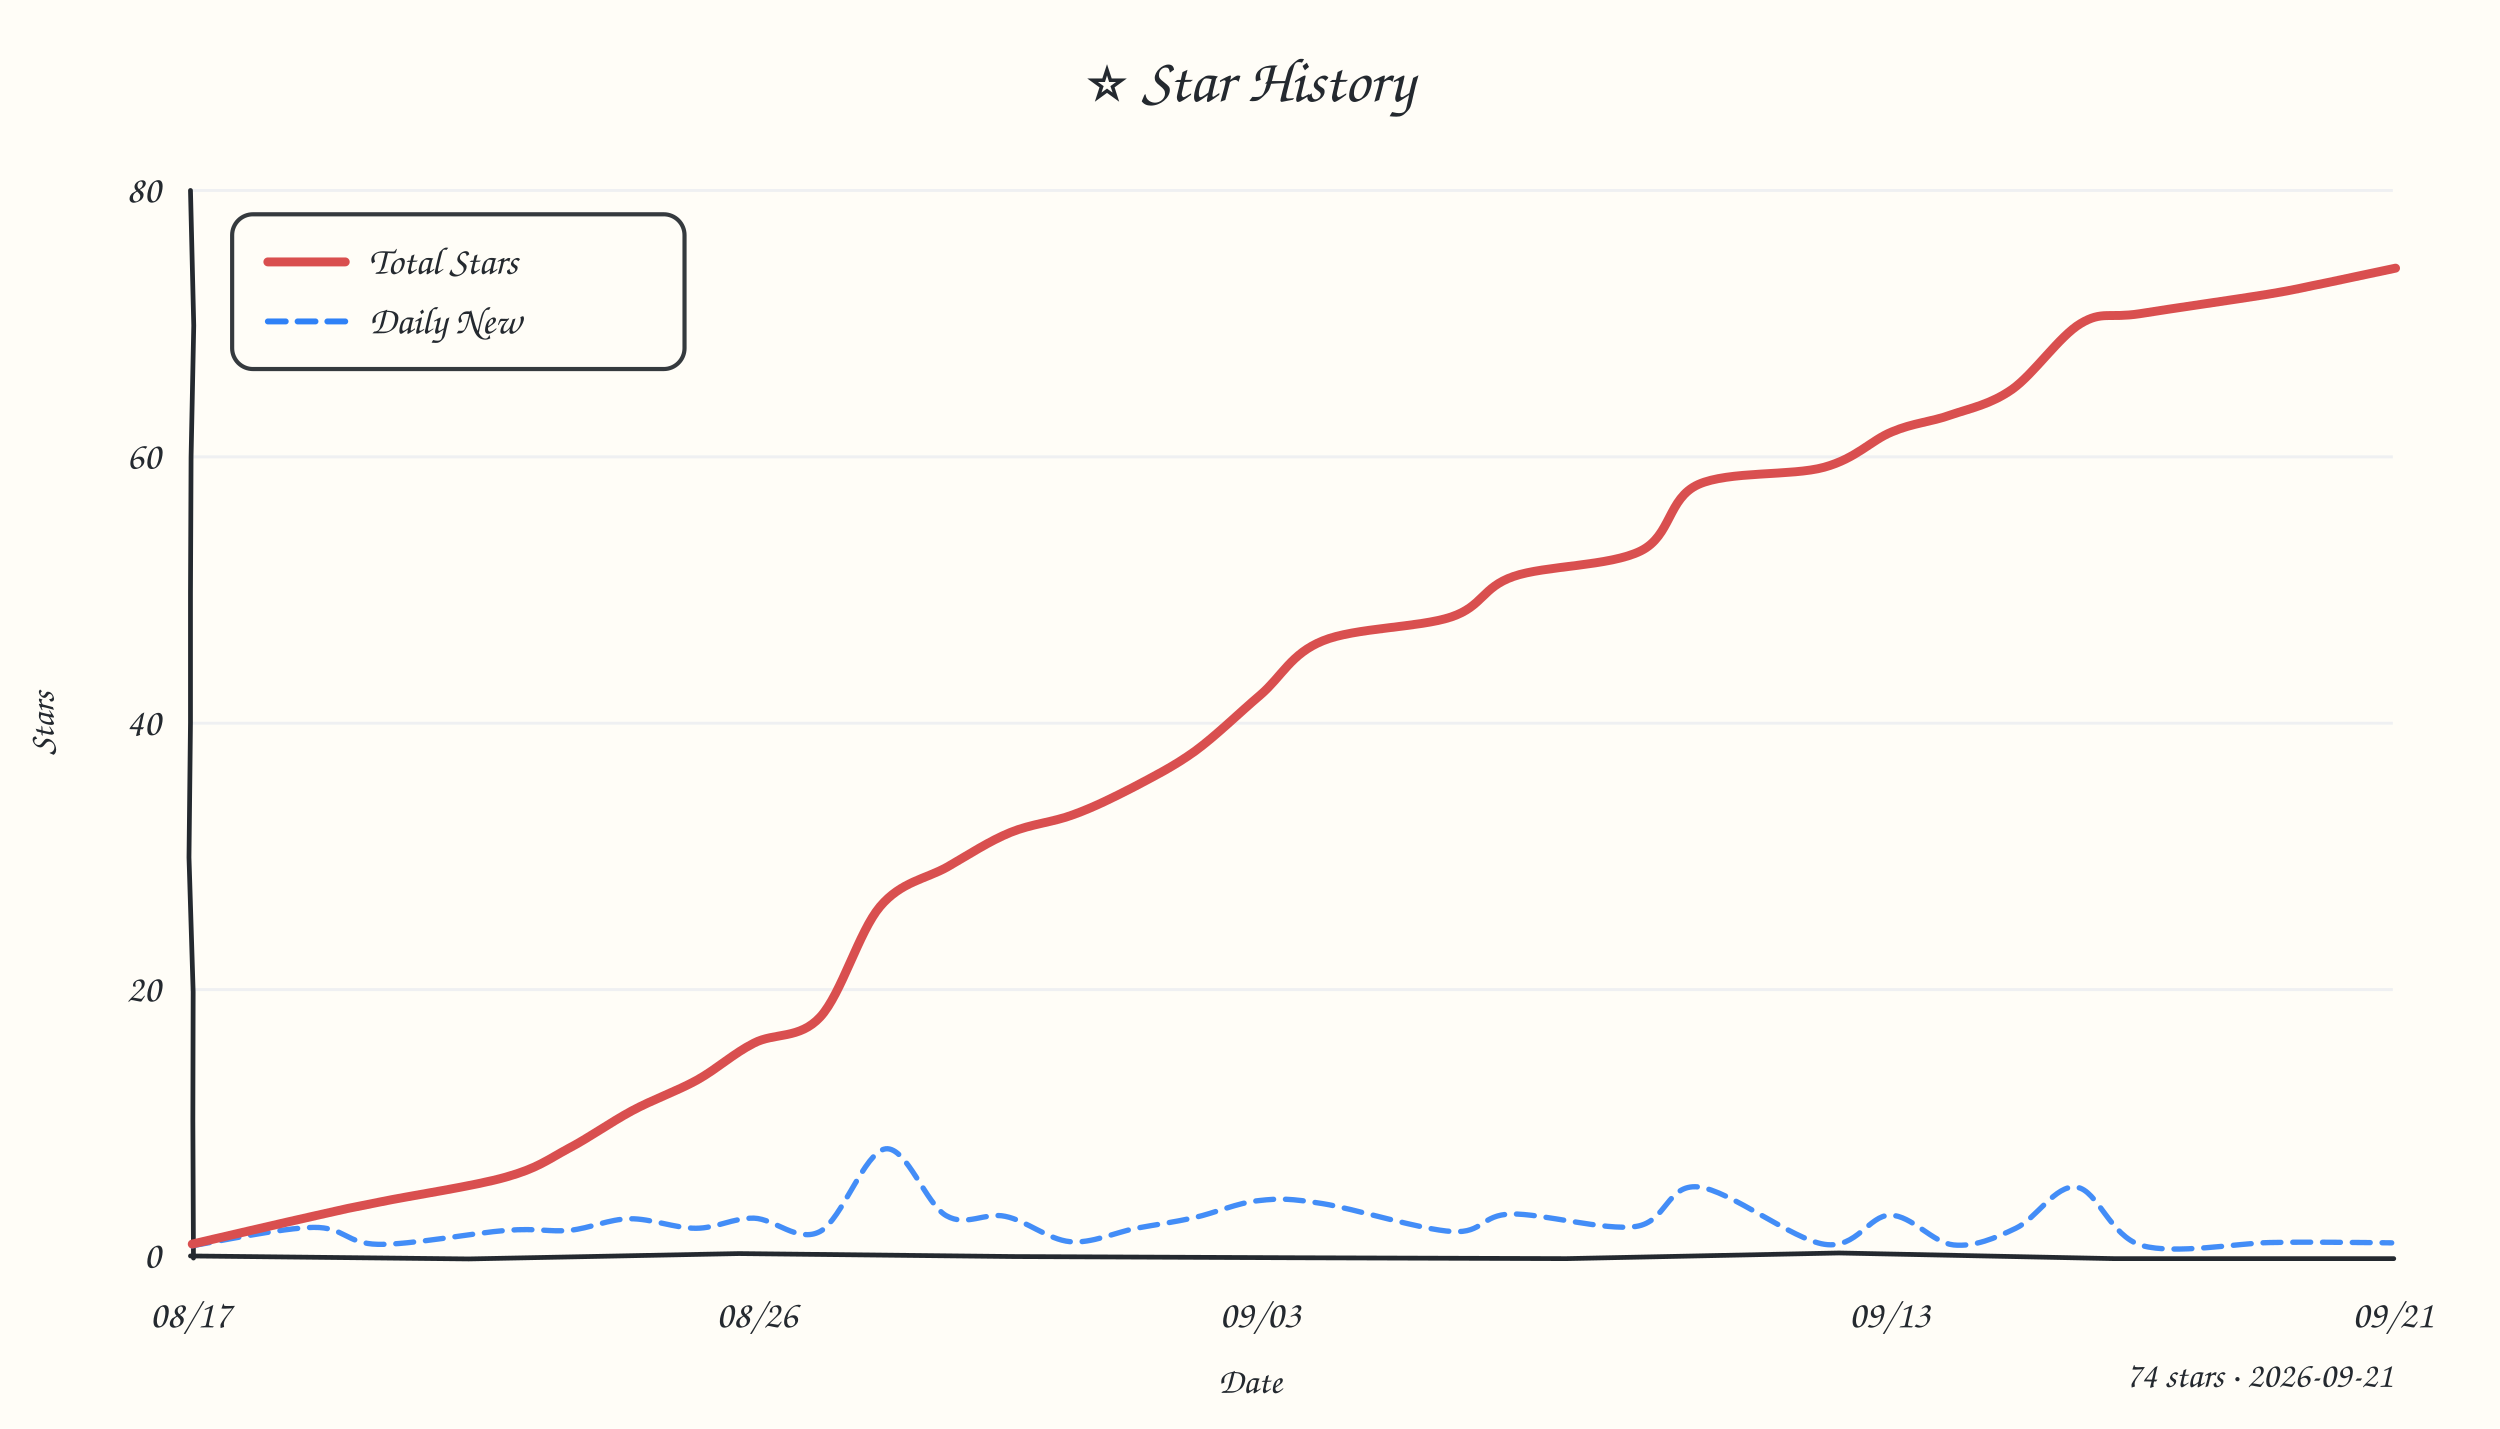
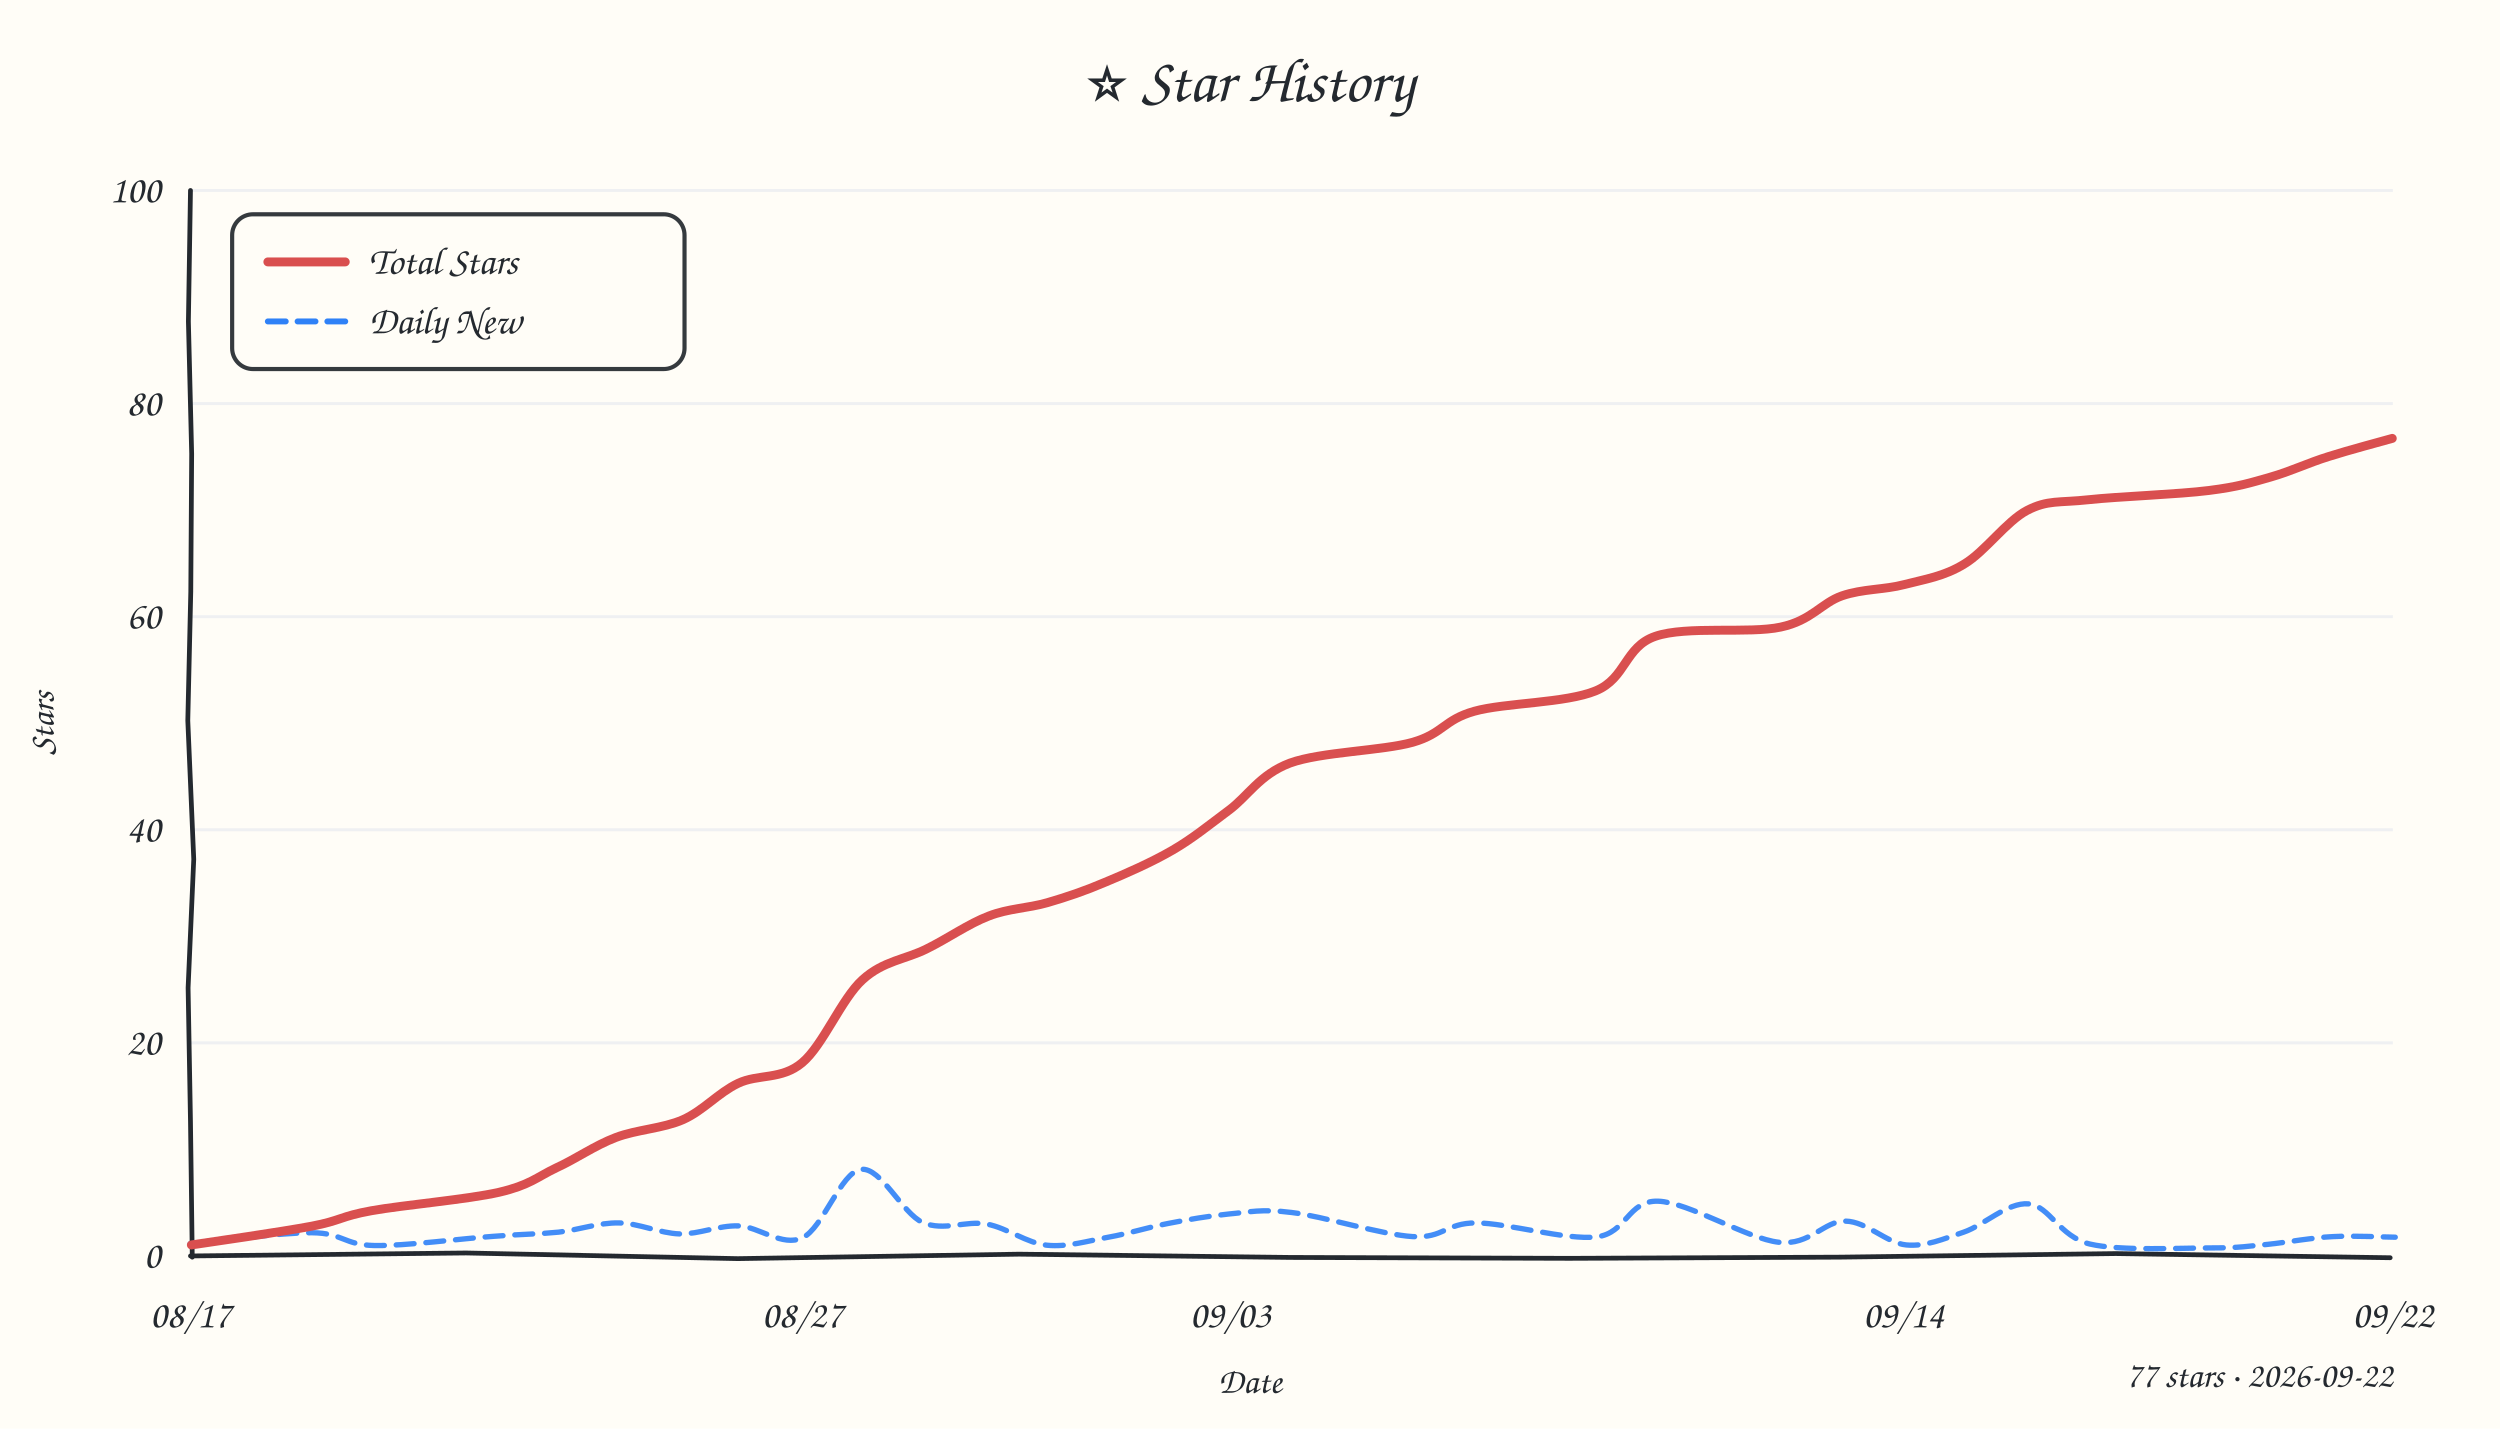
<svg xmlns="http://www.w3.org/2000/svg" width="840" height="480" viewBox="0 0 840 480">
  <style>text{font-family:"Comic Sans MS","Comic Sans","Chalkboard SE","Marker Felt","Segoe Print",cursive;fill:#24292f}</style>
  <rect width="100%" height="100%" fill="#fffdf7" />
  <text x="420" y="34" text-anchor="middle" font-size="21">⭐ Star History</text>
-   <line x1="64" y1="332.5" x2="804" y2="332.5" stroke="#e8ebf0" stroke-width="1" opacity="0.7" />
-   <line x1="64" y1="243.0" x2="804" y2="243.0" stroke="#e8ebf0" stroke-width="1" opacity="0.7" />
-   <line x1="64" y1="153.5" x2="804" y2="153.5" stroke="#e8ebf0" stroke-width="1" opacity="0.7" />
+   <line x1="64" y1="350.4" x2="804" y2="350.4" stroke="#e8ebf0" stroke-width="1" opacity="0.7" />
+   <line x1="64" y1="278.8" x2="804" y2="278.8" stroke="#e8ebf0" stroke-width="1" opacity="0.7" />
+   <line x1="64" y1="207.2" x2="804" y2="207.2" stroke="#e8ebf0" stroke-width="1" opacity="0.7" />
+   <line x1="64" y1="135.6" x2="804" y2="135.6" stroke="#e8ebf0" stroke-width="1" opacity="0.7" />
  <line x1="64" y1="64.0" x2="804" y2="64.0" stroke="#e8ebf0" stroke-width="1" opacity="0.7" />
-   <path d="M 64 422 L 157.5 423.0 L 248.3 421.2 L 340.7 422.2 L 433.9 422.6 L 526.2 422.9 L 617.9 421.0 L 710.4 422.9 L 804.3 422.9" stroke="#24292f" stroke-width="1.6" fill="none" stroke-linecap="round" />
-   <path d="M 64 64 L 65.1 109.4 L 64.2 153.6 L 64.0 199.4 L 64.0 242.8 L 63.5 288.1 L 64.9 333.3 L 64.8 376.4 L 65.0 422.7" stroke="#24292f" stroke-width="1.6" fill="none" stroke-linecap="round" />
+   <path d="M 64 422 L 156.6 421.0 L 247.9 422.9 L 342.4 421.4 L 433.6 422.5 L 527.3 422.8 L 618.2 422.4 L 710.9 421.2 L 803.1 422.6" stroke="#24292f" stroke-width="1.6" fill="none" stroke-linecap="round" />
+   <path d="M 64 64 L 63.3 108.0 L 64.4 152.5 L 64.1 198.8 L 63.1 242.1 L 65.1 288.7 L 63.2 331.9 L 64.0 376.8 L 64.6 422.4" stroke="#24292f" stroke-width="1.6" fill="none" stroke-linecap="round" />
  <text x="54" y="426.0" text-anchor="end" font-size="13" fill="#57606a">0</text>
-   <text x="54" y="336.5" text-anchor="end" font-size="13" fill="#57606a">20</text>
-   <text x="54" y="247.0" text-anchor="end" font-size="13" fill="#57606a">40</text>
-   <text x="54" y="157.5" text-anchor="end" font-size="13" fill="#57606a">60</text>
-   <text x="54" y="68.0" text-anchor="end" font-size="13" fill="#57606a">80</text>
+   <text x="54" y="354.4" text-anchor="end" font-size="13" fill="#57606a">20</text>
+   <text x="54" y="282.8" text-anchor="end" font-size="13" fill="#57606a">40</text>
+   <text x="54" y="211.2" text-anchor="end" font-size="13" fill="#57606a">60</text>
+   <text x="54" y="139.6" text-anchor="end" font-size="13" fill="#57606a">80</text>
+   <text x="54" y="68.0" text-anchor="end" font-size="13" fill="#57606a">100</text>
  <text x="64.0" y="446" text-anchor="middle" font-size="13" fill="#57606a">08/17</text>
-   <text x="254.3" y="446" text-anchor="middle" font-size="13" fill="#57606a">08/26</text>
-   <text x="423.4" y="446" text-anchor="middle" font-size="13" fill="#57606a">09/03</text>
-   <text x="634.9" y="446" text-anchor="middle" font-size="13" fill="#57606a">09/13</text>
-   <text x="804.0" y="446" text-anchor="middle" font-size="13" fill="#57606a">09/21</text>
+   <text x="269.6" y="446" text-anchor="middle" font-size="13" fill="#57606a">08/27</text>
+   <text x="413.4" y="446" text-anchor="middle" font-size="13" fill="#57606a">09/03</text>
+   <text x="639.6" y="446" text-anchor="middle" font-size="13" fill="#57606a">09/14</text>
+   <text x="804.0" y="446" text-anchor="middle" font-size="13" fill="#57606a">09/22</text>
  <text x="18" y="243" font-size="12" fill="#57606a" transform="rotate(-90 18 243)" text-anchor="middle">Stars</text>
  <text x="420" y="468" font-size="12" fill="#57606a" text-anchor="middle">Date</text>
-   <path d="M 64.5 418.6 C 71.3 417.5, 95.0 412.5, 105.4 412.4 C 115.8 412.3, 116.3 417.9, 127.1 418.1 C 137.9 418.3, 159.5 414.2, 170.2 413.4 C 180.9 412.6, 184.5 414.0, 191.4 413.4 C 198.3 412.7, 204.6 409.6, 211.6 409.5 C 218.7 409.4, 226.8 412.7, 233.8 412.7 C 240.7 412.7, 246.3 409.2, 253.3 409.3 C 260.3 409.5, 268.1 417.7, 275.5 413.8 C 282.9 409.9, 290.5 386.9, 297.6 386.0 C 304.6 385.2, 311.2 404.8, 318.0 408.5 C 324.7 412.3, 330.9 407.2, 337.8 408.7 C 344.8 410.1, 352.2 416.5, 359.5 417.2 C 366.8 417.9, 374.7 414.1, 381.7 412.7 C 388.7 411.4, 394.4 410.7, 401.3 409.1 C 408.2 407.6, 415.8 404.1, 423.0 403.4 C 430.1 402.6, 433.5 402.7, 444.3 404.4 C 455.1 406.1, 477.4 413.2, 488.0 413.8 C 498.5 414.4, 497.5 408.2, 507.8 407.9 C 518.1 407.7, 539.2 413.6, 549.6 412.1 C 560.1 410.6, 560.0 397.8, 570.6 398.8 C 581.2 399.9, 602.4 416.6, 613.1 418.1 C 623.9 419.7, 627.9 408.3, 635.1 408.3 C 642.3 408.3, 649.4 417.6, 656.4 418.3 C 663.4 419.0, 670.4 416.0, 677.3 412.7 C 684.2 409.5, 690.6 397.9, 697.7 398.9 C 704.8 399.8, 708.9 415.4, 719.7 418.5 C 730.5 421.6, 752.0 417.7, 762.5 417.5 C 773.1 417.3, 776.3 417.4, 783.1 417.4 C 789.9 417.4, 800.1 417.6, 803.6 417.6" fill="none" stroke="#2f81f7" stroke-width="1.8" stroke-dasharray="6 4" stroke-linecap="round" opacity="0.9" />
-   <path d="M 64.6 418.0 C 71.6 416.4, 95.9 410.7, 106.3 408.4 C 116.8 406.0, 116.9 406.0, 127.5 403.9 C 138.1 401.7, 159.5 398.5, 170.0 395.5 C 180.6 392.5, 183.8 389.8, 190.8 386.0 C 197.9 382.3, 205.0 377.2, 212.2 373.3 C 219.4 369.4, 227.3 366.7, 234.2 362.9 C 241.0 359.1, 246.4 354.0, 253.3 350.5 C 260.2 346.9, 268.6 349.3, 275.6 341.7 C 282.7 334.0, 288.6 313.0, 295.7 304.6 C 302.8 296.2, 311.0 295.4, 318.3 291.3 C 325.6 287.1, 332.4 282.6, 339.5 279.7 C 346.6 276.8, 353.8 276.3, 360.7 273.7 C 367.6 271.2, 374.2 267.9, 381.0 264.4 C 387.8 260.8, 394.4 257.5, 401.5 252.4 C 408.6 247.2, 416.3 239.6, 423.5 233.5 C 430.7 227.3, 433.8 219.6, 444.5 215.3 C 455.2 210.9, 476.9 210.9, 487.6 207.3 C 498.3 203.7, 497.9 197.4, 508.5 193.7 C 519.1 190.0, 540.9 190.3, 551.3 185.1 C 561.6 180.0, 560.3 167.5, 570.6 162.8 C 580.8 158.2, 602.1 160.0, 612.9 157.0 C 623.8 154.0, 628.6 148.0, 635.7 145.1 C 642.8 142.1, 648.8 141.8, 655.5 139.4 C 662.2 137.1, 668.8 135.9, 676.1 130.8 C 683.4 125.6, 692.0 112.9, 699.1 108.7 C 706.3 104.4, 708.6 107.0, 719.0 105.4 C 729.4 103.7, 751.3 100.6, 761.8 98.9 C 772.2 97.2, 774.6 96.4, 781.8 95.0 C 789.0 93.5, 801.1 90.9, 804.9 90.1" fill="none" stroke="#d94f4f" stroke-width="3" stroke-linecap="round" />
+   <path d="M 63.9 417.9 C 70.8 417.3, 94.6 414.1, 104.9 414.2 C 115.2 414.3, 115.6 418.3, 125.8 418.5 C 136.0 418.7, 155.5 416.1, 165.9 415.4 C 176.2 414.6, 180.7 414.7, 187.7 414.0 C 194.7 413.2, 201.1 410.8, 207.9 410.9 C 214.7 411.0, 221.7 414.4, 228.4 414.6 C 235.1 414.7, 241.3 411.7, 248.1 411.9 C 255.0 412.1, 262.8 419.1, 269.6 415.9 C 276.5 412.8, 282.5 393.8, 289.3 392.9 C 296.1 392.1, 303.1 407.7, 310.1 410.8 C 317.2 413.8, 324.6 410.0, 331.6 411.3 C 338.5 412.6, 345.0 417.7, 351.8 418.4 C 358.6 419.1, 365.7 416.9, 372.4 415.7 C 379.2 414.5, 385.6 412.4, 392.4 411.1 C 399.1 409.8, 405.9 408.6, 412.9 407.9 C 419.8 407.3, 423.7 406.1, 434.0 407.4 C 444.3 408.6, 464.4 414.9, 474.7 415.5 C 485.1 416.1, 485.7 410.9, 496.0 410.9 C 506.3 410.9, 526.3 416.8, 536.4 415.6 C 546.6 414.4, 546.9 403.3, 557.1 403.6 C 567.3 403.9, 587.2 416.3, 597.7 417.4 C 608.2 418.6, 612.9 410.1, 620.1 410.3 C 627.2 410.4, 633.9 417.7, 640.5 418.3 C 647.1 418.9, 652.9 416.3, 659.8 414.0 C 666.6 411.7, 674.5 403.9, 681.6 404.5 C 688.7 405.2, 691.9 415.5, 702.2 418.0 C 712.4 420.4, 733.0 419.3, 743.0 419.3 C 753.0 419.3, 755.2 418.7, 762.0 418.1 C 768.9 417.4, 776.8 415.8, 783.9 415.5 C 791.1 415.1, 801.4 415.7, 804.8 415.7" fill="none" stroke="#2f81f7" stroke-width="1.8" stroke-dasharray="6 4" stroke-linecap="round" opacity="0.9" />
+   <path d="M 64.3 418.3 C 71.1 417.3, 94.6 413.9, 104.7 412.0 C 114.7 410.1, 114.3 408.7, 124.8 406.8 C 135.3 404.9, 157.3 403.0, 167.7 400.6 C 178.0 398.2, 180.4 395.5, 186.9 392.4 C 193.5 389.4, 199.8 384.9, 206.9 382.2 C 214.0 379.5, 222.7 379.2, 229.5 376.2 C 236.4 373.1, 241.3 367.2, 248.0 364.0 C 254.7 360.8, 262.6 362.9, 269.5 357.1 C 276.5 351.3, 282.8 335.5, 289.8 329.2 C 296.8 322.8, 304.3 322.4, 311.4 318.8 C 318.5 315.3, 325.4 310.4, 332.2 307.8 C 338.9 305.2, 345.3 305.2, 351.9 303.3 C 358.4 301.4, 364.4 299.4, 371.4 296.4 C 378.4 293.5, 387.0 289.7, 393.9 285.7 C 400.8 281.7, 406.1 277.3, 412.7 272.4 C 419.3 267.6, 423.1 260.3, 433.4 256.4 C 443.8 252.6, 464.4 252.3, 474.7 249.4 C 485.0 246.4, 485.1 241.9, 495.3 239.0 C 505.6 236.1, 526.1 236.3, 536.2 232.1 C 546.4 227.9, 545.9 217.3, 556.2 213.8 C 566.6 210.2, 587.8 213.0, 598.3 210.7 C 608.7 208.5, 612.0 202.6, 618.9 200.2 C 625.9 197.8, 633.1 198.2, 639.9 196.4 C 646.8 194.6, 653.2 193.7, 660.0 189.5 C 666.9 185.4, 674.2 175.1, 681.1 171.5 C 688.1 167.9, 691.7 169.0, 701.8 167.9 C 712.0 166.8, 732.1 166.1, 742.2 164.8 C 752.4 163.5, 756.2 162.2, 762.9 160.3 C 769.6 158.4, 775.6 155.5, 782.4 153.4 C 789.3 151.2, 800.3 148.3, 803.8 147.3" fill="none" stroke="#d94f4f" stroke-width="3" stroke-linecap="round" />
  <rect x="78" y="72" width="152" height="52" rx="7" fill="#fffdf7" stroke="#24292f" stroke-width="1.4" opacity="0.92" />
  <line x1="90" y1="88" x2="116" y2="88" stroke="#d94f4f" stroke-width="3" stroke-linecap="round" />
  <text x="124" y="92" font-size="13">Total Stars</text>
  <line x1="90" y1="108" x2="116" y2="108" stroke="#2f81f7" stroke-width="2" stroke-dasharray="6 4" stroke-linecap="round" />
  <text x="124" y="112" font-size="13">Daily New</text>
-   <text x="804" y="466" text-anchor="end" font-size="12" fill="#57606a">74 stars · 2026-09-21</text>
+   <text x="804" y="466" text-anchor="end" font-size="12" fill="#57606a">77 stars · 2026-09-22</text>
</svg>
